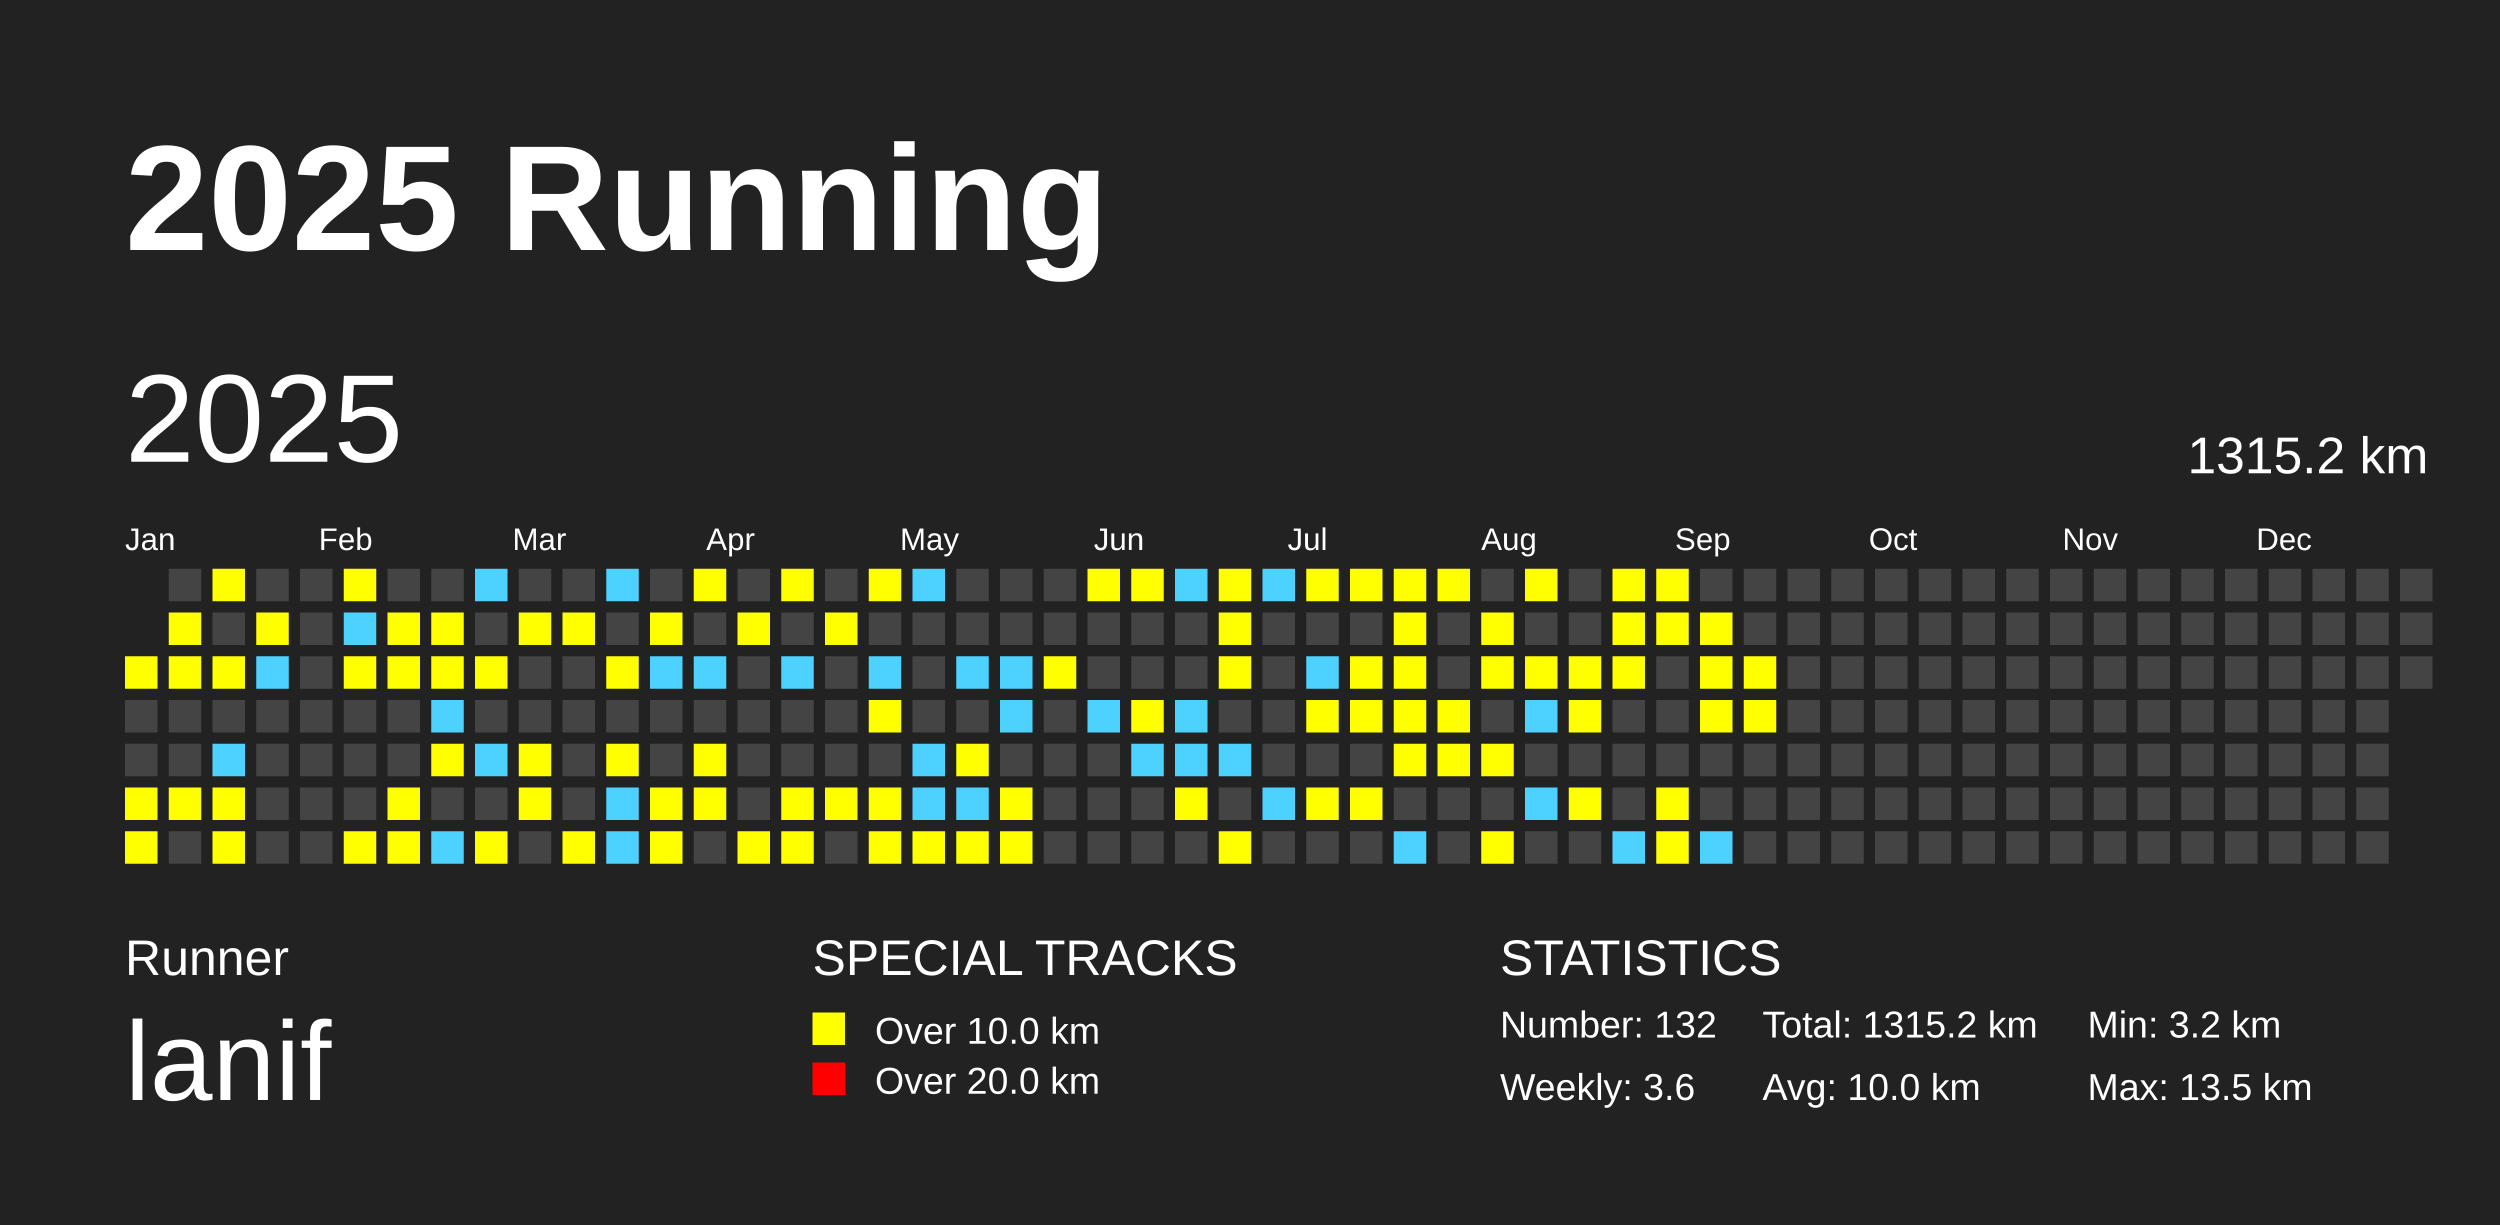
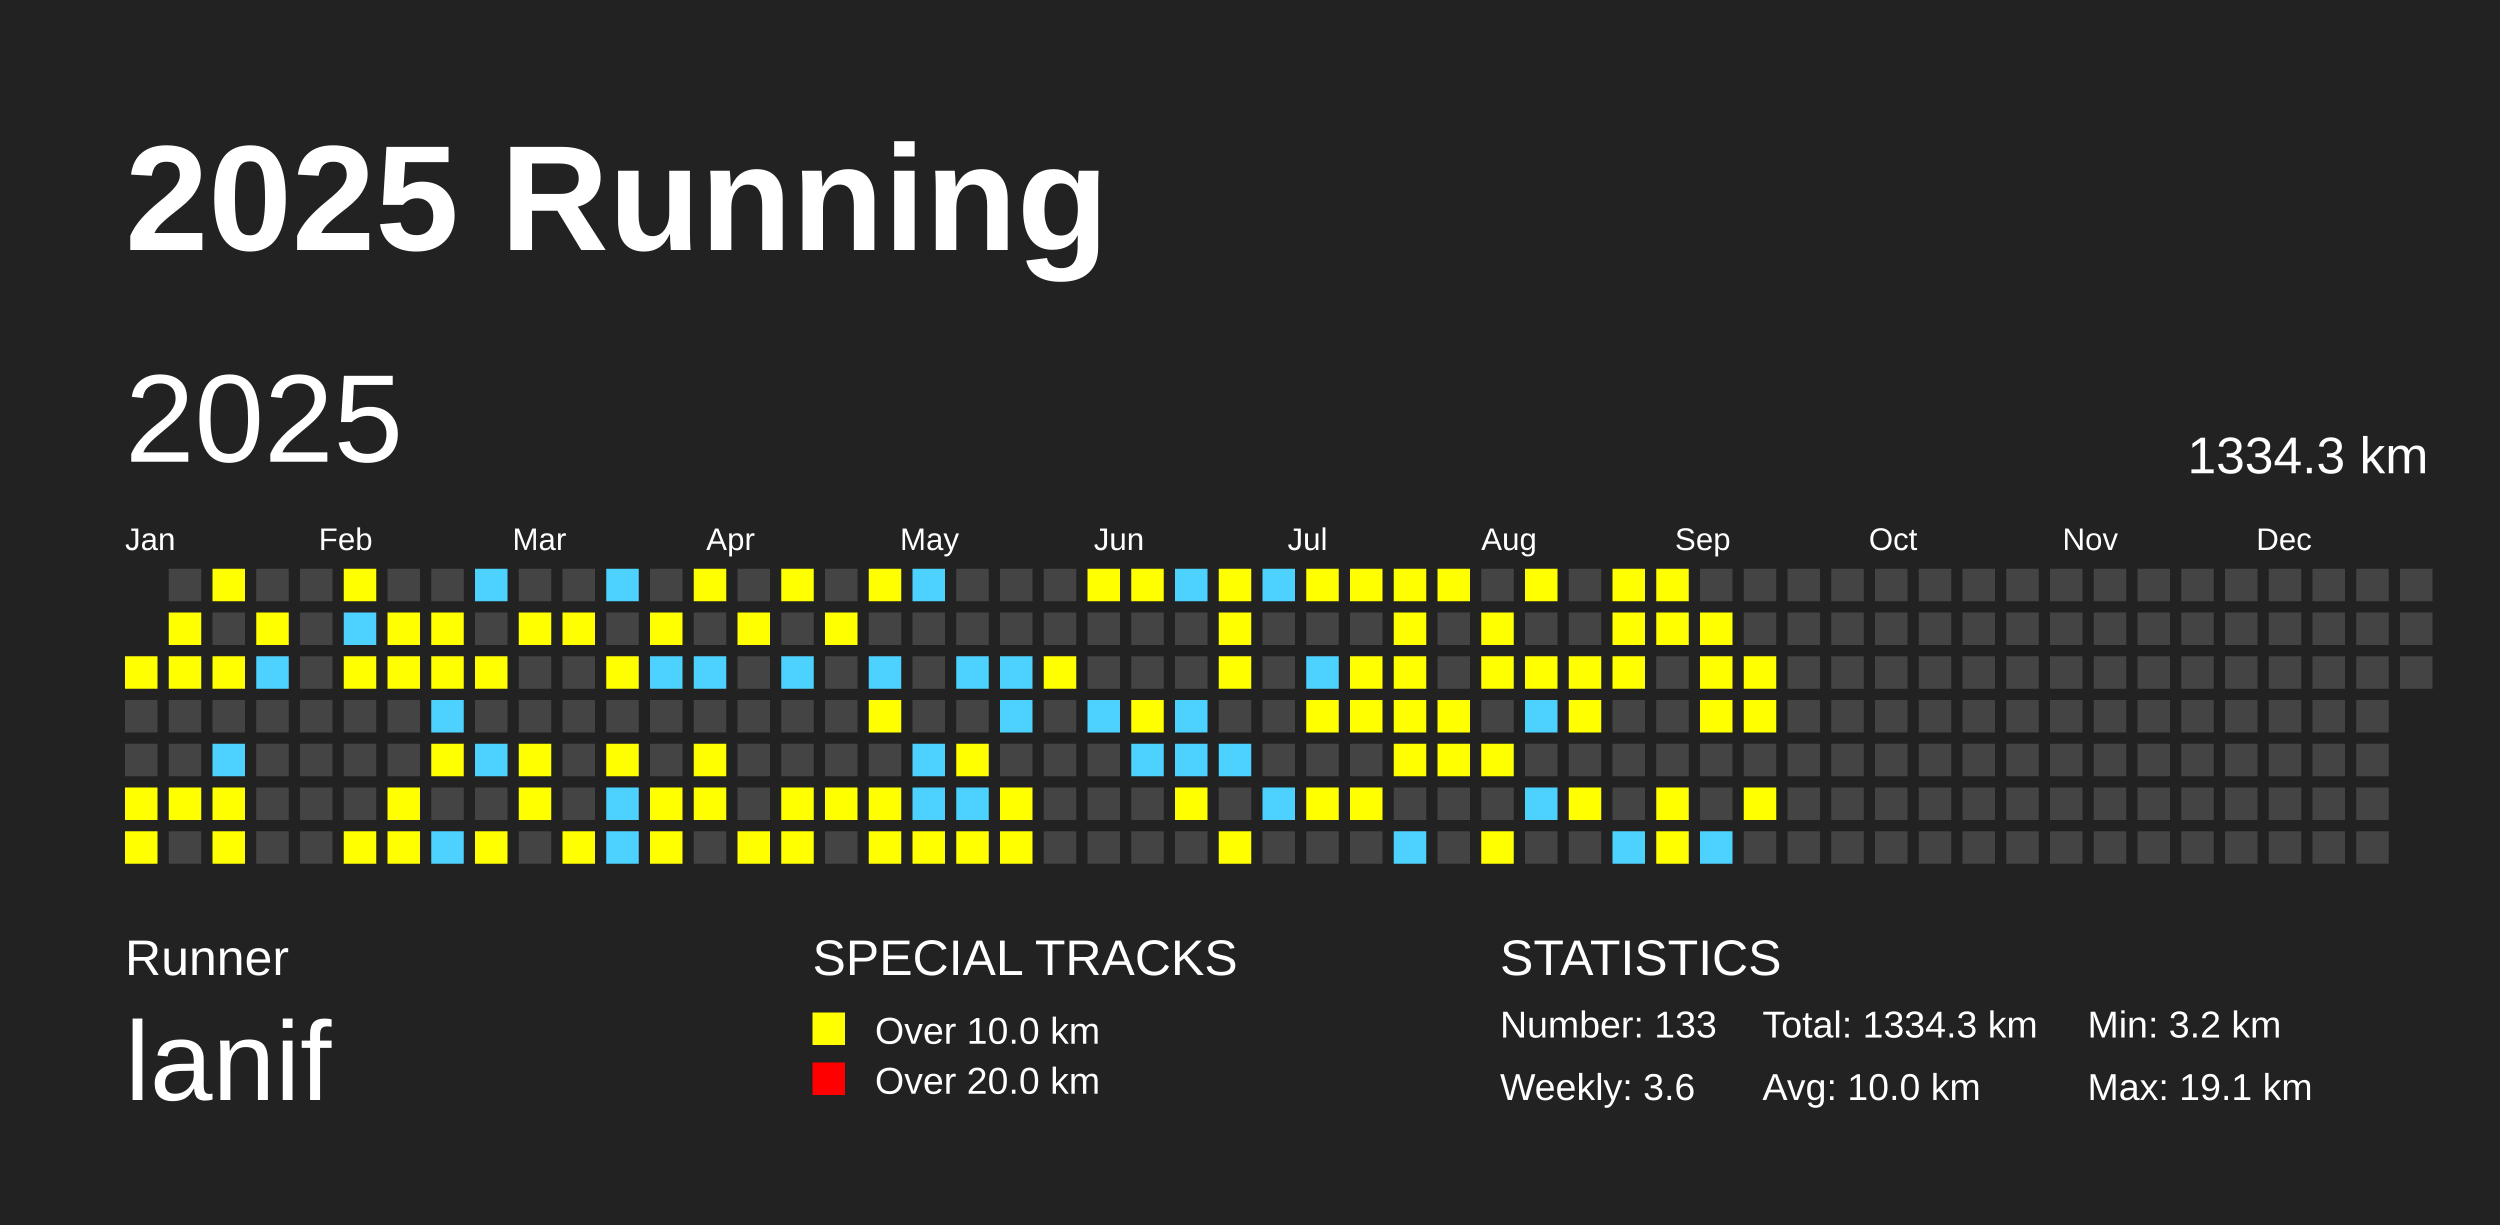
<svg xmlns="http://www.w3.org/2000/svg" baseProfile="full" height="98mm" version="1.1" viewBox="0,0,200,98" width="200mm">
  <defs />
  <rect fill="#222222" height="98" width="200" x="0" y="0" />
  <text fill="#FFFFFF" style="font-size:12px; font-family:Arial; font-weight:bold;" x="10" y="20">2025 Running</text>
  <text fill="#FFFFFF" style="font-size:4px; font-family:Arial" x="10" y="78">Runner</text>
  <text fill="#FFFFFF" style="font-size:9px; font-family:Arial" x="10" y="88">lanif</text>
  <text fill="#FFFFFF" style="font-size:4px; font-family:Arial" x="65" y="78">SPECIAL TRACKS</text>
  <rect fill="yellow" height="2.6" width="2.6" x="65" y="81" />
  <text fill="#FFFFFF" style="font-size:3px; font-family:Arial" x="70" y="83.5">Over 10.0 km</text>
  <rect fill="red" height="2.6" width="2.6" x="65" y="85" />
  <text fill="#FFFFFF" style="font-size:3px; font-family:Arial" x="70" y="87.5">Over 20.0 km</text>
  <text fill="#FFFFFF" style="font-size:4px; font-family:Arial" x="120" y="78">STATISTICS</text>
-   <text fill="#FFFFFF" style="font-size:3px; font-family:Arial" x="120" y="83">Number: 132</text>
+   <text fill="#FFFFFF" style="font-size:3px; font-family:Arial" x="120" y="83">Number: 133</text>
  <text fill="#FFFFFF" style="font-size:3px; font-family:Arial" x="120" y="88">Weekly: 3.6</text>
-   <text fill="#FFFFFF" style="font-size:3px; font-family:Arial" x="141" y="83">Total: 1315.2 km</text>
+   <text fill="#FFFFFF" style="font-size:3px; font-family:Arial" x="141" y="83">Total: 1334.3 km</text>
  <text fill="#FFFFFF" style="font-size:3px; font-family:Arial" x="141" y="88">Avg: 10.0 km</text>
  <text fill="#FFFFFF" style="font-size:3px; font-family:Arial" x="167" y="83">Min: 3.2 km</text>
-   <text fill="#FFFFFF" style="font-size:3px; font-family:Arial" x="167" y="88">Max: 13.5 km</text>
+   <text fill="#FFFFFF" style="font-size:3px; font-family:Arial" x="167" y="88">Max: 19.1 km</text>
  <text dominant-baseline="hanging" fill="#FFFFFF" style="font-size:10.0px; font-family:Arial;" x="10" y="30">2025</text>
-   <text dominant-baseline="hanging" fill="#FFFFFF" style="font-size:4.125px; font-family:Arial;" x="175" y="35">1315.2 km</text>
+   <text dominant-baseline="hanging" fill="#FFFFFF" style="font-size:4.125px; font-family:Arial;" x="175" y="35">1334.3 km</text>
  <text fill="#FFFFFF" style="font-size:2.5px; font-family:Arial" x="10.0" y="44">Jan</text>
  <text fill="#FFFFFF" style="font-size:2.5px; font-family:Arial" x="25.5" y="44">Feb</text>
  <text fill="#FFFFFF" style="font-size:2.5px; font-family:Arial" x="41.0" y="44">Mar</text>
  <text fill="#FFFFFF" style="font-size:2.5px; font-family:Arial" x="56.5" y="44">Apr</text>
  <text fill="#FFFFFF" style="font-size:2.5px; font-family:Arial" x="72.0" y="44">May</text>
  <text fill="#FFFFFF" style="font-size:2.5px; font-family:Arial" x="87.5" y="44">Jun</text>
  <text fill="#FFFFFF" style="font-size:2.5px; font-family:Arial" x="103.0" y="44">Jul</text>
  <text fill="#FFFFFF" style="font-size:2.5px; font-family:Arial" x="118.5" y="44">Aug</text>
  <text fill="#FFFFFF" style="font-size:2.5px; font-family:Arial" x="134.0" y="44">Sep</text>
  <text fill="#FFFFFF" style="font-size:2.5px; font-family:Arial" x="149.5" y="44">Oct</text>
  <text fill="#FFFFFF" style="font-size:2.5px; font-family:Arial" x="165.0" y="44">Nov</text>
  <text fill="#FFFFFF" style="font-size:2.5px; font-family:Arial" x="180.5" y="44">Dec</text>
  <rect fill="yellow" height="2.6" width="2.6" x="10.0" y="52.5" />
  <rect fill="#444444" height="2.6" width="2.6" x="10.0" y="56.0" />
  <rect fill="#444444" height="2.6" width="2.6" x="10.0" y="59.5" />
  <rect fill="yellow" height="2.6" width="2.6" x="10.0" y="63.0" />
  <rect fill="yellow" height="2.6" width="2.6" x="10.0" y="66.5" />
  <rect fill="#444444" height="2.6" width="2.6" x="13.5" y="45.5" />
  <rect fill="yellow" height="2.6" width="2.6" x="13.5" y="49.0" />
  <rect fill="yellow" height="2.6" width="2.6" x="13.5" y="52.5" />
  <rect fill="#444444" height="2.6" width="2.6" x="13.5" y="56.0" />
  <rect fill="#444444" height="2.6" width="2.6" x="13.5" y="59.5" />
  <rect fill="yellow" height="2.6" width="2.6" x="13.5" y="63.0" />
  <rect fill="#444444" height="2.6" width="2.6" x="13.5" y="66.5" />
  <rect fill="yellow" height="2.6" width="2.6" x="17.0" y="45.5" />
  <rect fill="#444444" height="2.6" width="2.6" x="17.0" y="49.0" />
  <rect fill="yellow" height="2.6" width="2.6" x="17.0" y="52.5" />
  <rect fill="#444444" height="2.6" width="2.6" x="17.0" y="56.0" />
  <rect fill="#4DD2FF" height="2.6" width="2.6" x="17.0" y="59.5" />
  <rect fill="yellow" height="2.6" width="2.6" x="17.0" y="63.0" />
  <rect fill="yellow" height="2.6" width="2.6" x="17.0" y="66.5" />
  <rect fill="#444444" height="2.6" width="2.6" x="20.5" y="45.5" />
  <rect fill="yellow" height="2.6" width="2.6" x="20.5" y="49.0" />
  <rect fill="#4DD2FF" height="2.6" width="2.6" x="20.5" y="52.5" />
  <rect fill="#444444" height="2.6" width="2.6" x="20.5" y="56.0" />
  <rect fill="#444444" height="2.6" width="2.6" x="20.5" y="59.5" />
  <rect fill="#444444" height="2.6" width="2.6" x="20.5" y="63.0" />
  <rect fill="#444444" height="2.6" width="2.6" x="20.5" y="66.5" />
  <rect fill="#444444" height="2.6" width="2.6" x="24.0" y="45.5" />
  <rect fill="#444444" height="2.6" width="2.6" x="24.0" y="49.0" />
  <rect fill="#444444" height="2.6" width="2.6" x="24.0" y="52.5" />
  <rect fill="#444444" height="2.6" width="2.6" x="24.0" y="56.0" />
  <rect fill="#444444" height="2.6" width="2.6" x="24.0" y="59.5" />
  <rect fill="#444444" height="2.6" width="2.6" x="24.0" y="63.0" />
  <rect fill="#444444" height="2.6" width="2.6" x="24.0" y="66.5" />
  <rect fill="yellow" height="2.6" width="2.6" x="27.5" y="45.5" />
  <rect fill="#4DD2FF" height="2.6" width="2.6" x="27.5" y="49.0" />
  <rect fill="yellow" height="2.6" width="2.6" x="27.5" y="52.5" />
  <rect fill="#444444" height="2.6" width="2.6" x="27.5" y="56.0" />
  <rect fill="#444444" height="2.6" width="2.6" x="27.5" y="59.5" />
  <rect fill="#444444" height="2.6" width="2.6" x="27.5" y="63.0" />
  <rect fill="yellow" height="2.6" width="2.6" x="27.5" y="66.5" />
  <rect fill="#444444" height="2.6" width="2.6" x="31.0" y="45.5" />
  <rect fill="yellow" height="2.6" width="2.6" x="31.0" y="49.0" />
  <rect fill="yellow" height="2.6" width="2.6" x="31.0" y="52.5" />
  <rect fill="#444444" height="2.6" width="2.6" x="31.0" y="56.0" />
  <rect fill="#444444" height="2.6" width="2.6" x="31.0" y="59.5" />
  <rect fill="yellow" height="2.6" width="2.6" x="31.0" y="63.0" />
  <rect fill="yellow" height="2.6" width="2.6" x="31.0" y="66.5" />
  <rect fill="#444444" height="2.6" width="2.6" x="34.5" y="45.5" />
  <rect fill="yellow" height="2.6" width="2.6" x="34.5" y="49.0" />
  <rect fill="yellow" height="2.6" width="2.6" x="34.5" y="52.5" />
  <rect fill="#4DD2FF" height="2.6" width="2.6" x="34.5" y="56.0" />
  <rect fill="yellow" height="2.6" width="2.6" x="34.5" y="59.5" />
  <rect fill="#444444" height="2.6" width="2.6" x="34.5" y="63.0" />
  <rect fill="#4DD2FF" height="2.6" width="2.6" x="34.5" y="66.5" />
  <rect fill="#4DD2FF" height="2.6" width="2.6" x="38.0" y="45.5" />
  <rect fill="#444444" height="2.6" width="2.6" x="38.0" y="49.0" />
  <rect fill="yellow" height="2.6" width="2.6" x="38.0" y="52.5" />
  <rect fill="#444444" height="2.6" width="2.6" x="38.0" y="56.0" />
  <rect fill="#4DD2FF" height="2.6" width="2.6" x="38.0" y="59.5" />
  <rect fill="#444444" height="2.6" width="2.6" x="38.0" y="63.0" />
  <rect fill="yellow" height="2.6" width="2.6" x="38.0" y="66.5" />
  <rect fill="#444444" height="2.6" width="2.6" x="41.5" y="45.5" />
  <rect fill="yellow" height="2.6" width="2.6" x="41.5" y="49.0" />
  <rect fill="#444444" height="2.6" width="2.6" x="41.5" y="52.5" />
  <rect fill="#444444" height="2.6" width="2.6" x="41.5" y="56.0" />
  <rect fill="yellow" height="2.6" width="2.6" x="41.5" y="59.5" />
  <rect fill="yellow" height="2.6" width="2.6" x="41.5" y="63.0" />
  <rect fill="#444444" height="2.6" width="2.6" x="41.5" y="66.5" />
  <rect fill="#444444" height="2.6" width="2.6" x="45.0" y="45.5" />
  <rect fill="yellow" height="2.6" width="2.6" x="45.0" y="49.0" />
  <rect fill="#444444" height="2.6" width="2.6" x="45.0" y="52.5" />
  <rect fill="#444444" height="2.6" width="2.6" x="45.0" y="56.0" />
  <rect fill="#444444" height="2.6" width="2.6" x="45.0" y="59.5" />
  <rect fill="#444444" height="2.6" width="2.6" x="45.0" y="63.0" />
  <rect fill="yellow" height="2.6" width="2.6" x="45.0" y="66.5" />
  <rect fill="#4DD2FF" height="2.6" width="2.6" x="48.5" y="45.5" />
  <rect fill="#444444" height="2.6" width="2.6" x="48.5" y="49.0" />
  <rect fill="yellow" height="2.6" width="2.6" x="48.5" y="52.5" />
  <rect fill="#444444" height="2.6" width="2.6" x="48.5" y="56.0" />
  <rect fill="yellow" height="2.6" width="2.6" x="48.5" y="59.5" />
  <rect fill="#4DD2FF" height="2.6" width="2.6" x="48.5" y="63.0" />
  <rect fill="#4DD2FF" height="2.6" width="2.6" x="48.5" y="66.5" />
  <rect fill="#444444" height="2.6" width="2.6" x="52.0" y="45.5" />
  <rect fill="yellow" height="2.6" width="2.6" x="52.0" y="49.0" />
  <rect fill="#4DD2FF" height="2.6" width="2.6" x="52.0" y="52.5" />
  <rect fill="#444444" height="2.6" width="2.6" x="52.0" y="56.0" />
  <rect fill="#444444" height="2.6" width="2.6" x="52.0" y="59.5" />
  <rect fill="yellow" height="2.6" width="2.6" x="52.0" y="63.0" />
  <rect fill="yellow" height="2.6" width="2.6" x="52.0" y="66.5" />
  <rect fill="yellow" height="2.6" width="2.6" x="55.5" y="45.5" />
  <rect fill="#444444" height="2.6" width="2.6" x="55.5" y="49.0" />
  <rect fill="#4DD2FF" height="2.6" width="2.6" x="55.5" y="52.5" />
  <rect fill="#444444" height="2.6" width="2.6" x="55.5" y="56.0" />
  <rect fill="yellow" height="2.6" width="2.6" x="55.5" y="59.5" />
  <rect fill="yellow" height="2.6" width="2.6" x="55.5" y="63.0" />
  <rect fill="#444444" height="2.6" width="2.6" x="55.5" y="66.5" />
  <rect fill="#444444" height="2.6" width="2.6" x="59.0" y="45.5" />
  <rect fill="yellow" height="2.6" width="2.6" x="59.0" y="49.0" />
  <rect fill="#444444" height="2.6" width="2.6" x="59.0" y="52.5" />
  <rect fill="#444444" height="2.6" width="2.6" x="59.0" y="56.0" />
  <rect fill="#444444" height="2.6" width="2.6" x="59.0" y="59.5" />
  <rect fill="#444444" height="2.6" width="2.6" x="59.0" y="63.0" />
  <rect fill="yellow" height="2.6" width="2.6" x="59.0" y="66.5" />
  <rect fill="yellow" height="2.6" width="2.6" x="62.5" y="45.5" />
  <rect fill="#444444" height="2.6" width="2.6" x="62.5" y="49.0" />
  <rect fill="#4DD2FF" height="2.6" width="2.6" x="62.5" y="52.5" />
  <rect fill="#444444" height="2.6" width="2.6" x="62.5" y="56.0" />
  <rect fill="#444444" height="2.6" width="2.6" x="62.5" y="59.5" />
  <rect fill="yellow" height="2.6" width="2.6" x="62.5" y="63.0" />
  <rect fill="yellow" height="2.6" width="2.6" x="62.5" y="66.5" />
  <rect fill="#444444" height="2.6" width="2.6" x="66.0" y="45.5" />
  <rect fill="yellow" height="2.6" width="2.6" x="66.0" y="49.0" />
  <rect fill="#444444" height="2.6" width="2.6" x="66.0" y="52.5" />
  <rect fill="#444444" height="2.6" width="2.6" x="66.0" y="56.0" />
  <rect fill="#444444" height="2.6" width="2.6" x="66.0" y="59.5" />
  <rect fill="yellow" height="2.6" width="2.6" x="66.0" y="63.0" />
  <rect fill="#444444" height="2.6" width="2.6" x="66.0" y="66.5" />
  <rect fill="yellow" height="2.6" width="2.6" x="69.5" y="45.5" />
  <rect fill="#444444" height="2.6" width="2.6" x="69.5" y="49.0" />
  <rect fill="#4DD2FF" height="2.6" width="2.6" x="69.5" y="52.5" />
  <rect fill="yellow" height="2.6" width="2.6" x="69.5" y="56.0" />
  <rect fill="#444444" height="2.6" width="2.6" x="69.5" y="59.5" />
  <rect fill="yellow" height="2.6" width="2.6" x="69.5" y="63.0" />
  <rect fill="yellow" height="2.6" width="2.6" x="69.5" y="66.5" />
  <rect fill="#4DD2FF" height="2.6" width="2.6" x="73.0" y="45.5" />
  <rect fill="#444444" height="2.6" width="2.6" x="73.0" y="49.0" />
  <rect fill="#444444" height="2.6" width="2.6" x="73.0" y="52.5" />
  <rect fill="#444444" height="2.6" width="2.6" x="73.0" y="56.0" />
  <rect fill="#4DD2FF" height="2.6" width="2.6" x="73.0" y="59.5" />
  <rect fill="#4DD2FF" height="2.6" width="2.6" x="73.0" y="63.0" />
  <rect fill="yellow" height="2.6" width="2.6" x="73.0" y="66.5" />
  <rect fill="#444444" height="2.6" width="2.6" x="76.5" y="45.5" />
  <rect fill="#444444" height="2.6" width="2.6" x="76.5" y="49.0" />
  <rect fill="#4DD2FF" height="2.6" width="2.6" x="76.5" y="52.5" />
  <rect fill="#444444" height="2.6" width="2.6" x="76.5" y="56.0" />
  <rect fill="yellow" height="2.6" width="2.6" x="76.5" y="59.5" />
  <rect fill="#4DD2FF" height="2.6" width="2.6" x="76.5" y="63.0" />
  <rect fill="yellow" height="2.6" width="2.6" x="76.5" y="66.5" />
  <rect fill="#444444" height="2.6" width="2.6" x="80.0" y="45.5" />
  <rect fill="#444444" height="2.6" width="2.6" x="80.0" y="49.0" />
  <rect fill="#4DD2FF" height="2.6" width="2.6" x="80.0" y="52.5" />
  <rect fill="#4DD2FF" height="2.6" width="2.6" x="80.0" y="56.0" />
  <rect fill="#444444" height="2.6" width="2.6" x="80.0" y="59.5" />
  <rect fill="yellow" height="2.6" width="2.6" x="80.0" y="63.0" />
  <rect fill="yellow" height="2.6" width="2.6" x="80.0" y="66.5" />
  <rect fill="#444444" height="2.6" width="2.6" x="83.5" y="45.5" />
  <rect fill="#444444" height="2.6" width="2.6" x="83.5" y="49.0" />
  <rect fill="yellow" height="2.6" width="2.6" x="83.5" y="52.5" />
  <rect fill="#444444" height="2.6" width="2.6" x="83.5" y="56.0" />
  <rect fill="#444444" height="2.6" width="2.6" x="83.5" y="59.5" />
  <rect fill="#444444" height="2.6" width="2.6" x="83.5" y="63.0" />
  <rect fill="#444444" height="2.6" width="2.6" x="83.5" y="66.5" />
  <rect fill="yellow" height="2.6" width="2.6" x="87.0" y="45.5" />
  <rect fill="#444444" height="2.6" width="2.6" x="87.0" y="49.0" />
  <rect fill="#444444" height="2.6" width="2.6" x="87.0" y="52.5" />
  <rect fill="#4DD2FF" height="2.6" width="2.6" x="87.0" y="56.0" />
  <rect fill="#444444" height="2.6" width="2.6" x="87.0" y="59.5" />
  <rect fill="#444444" height="2.6" width="2.6" x="87.0" y="63.0" />
  <rect fill="#444444" height="2.6" width="2.6" x="87.0" y="66.5" />
  <rect fill="yellow" height="2.6" width="2.6" x="90.5" y="45.5" />
  <rect fill="#444444" height="2.6" width="2.6" x="90.5" y="49.0" />
  <rect fill="#444444" height="2.6" width="2.6" x="90.5" y="52.5" />
  <rect fill="yellow" height="2.6" width="2.6" x="90.5" y="56.0" />
  <rect fill="#4DD2FF" height="2.6" width="2.6" x="90.5" y="59.5" />
  <rect fill="#444444" height="2.6" width="2.6" x="90.5" y="63.0" />
  <rect fill="#444444" height="2.6" width="2.6" x="90.5" y="66.5" />
  <rect fill="#4DD2FF" height="2.6" width="2.6" x="94.0" y="45.5" />
  <rect fill="#444444" height="2.6" width="2.6" x="94.0" y="49.0" />
  <rect fill="#444444" height="2.6" width="2.6" x="94.0" y="52.5" />
  <rect fill="#4DD2FF" height="2.6" width="2.6" x="94.0" y="56.0" />
  <rect fill="#4DD2FF" height="2.6" width="2.6" x="94.0" y="59.5" />
  <rect fill="yellow" height="2.6" width="2.6" x="94.0" y="63.0" />
  <rect fill="#444444" height="2.6" width="2.6" x="94.0" y="66.5" />
  <rect fill="yellow" height="2.6" width="2.6" x="97.5" y="45.5" />
  <rect fill="yellow" height="2.6" width="2.6" x="97.5" y="49.0" />
  <rect fill="yellow" height="2.6" width="2.6" x="97.5" y="52.5" />
  <rect fill="#444444" height="2.6" width="2.6" x="97.5" y="56.0" />
  <rect fill="#4DD2FF" height="2.6" width="2.6" x="97.5" y="59.5" />
  <rect fill="#444444" height="2.6" width="2.6" x="97.5" y="63.0" />
  <rect fill="yellow" height="2.6" width="2.6" x="97.5" y="66.5" />
  <rect fill="#4DD2FF" height="2.6" width="2.6" x="101.0" y="45.5" />
  <rect fill="#444444" height="2.6" width="2.6" x="101.0" y="49.0" />
  <rect fill="#444444" height="2.6" width="2.6" x="101.0" y="52.5" />
  <rect fill="#444444" height="2.6" width="2.6" x="101.0" y="56.0" />
  <rect fill="#444444" height="2.6" width="2.6" x="101.0" y="59.5" />
  <rect fill="#4DD2FF" height="2.6" width="2.6" x="101.0" y="63.0" />
  <rect fill="#444444" height="2.6" width="2.6" x="101.0" y="66.5" />
  <rect fill="yellow" height="2.6" width="2.6" x="104.5" y="45.5" />
  <rect fill="#444444" height="2.6" width="2.6" x="104.5" y="49.0" />
  <rect fill="#4DD2FF" height="2.6" width="2.6" x="104.5" y="52.5" />
  <rect fill="yellow" height="2.6" width="2.6" x="104.5" y="56.0" />
  <rect fill="#444444" height="2.6" width="2.6" x="104.5" y="59.5" />
  <rect fill="yellow" height="2.6" width="2.6" x="104.5" y="63.0" />
  <rect fill="#444444" height="2.6" width="2.6" x="104.5" y="66.5" />
  <rect fill="yellow" height="2.6" width="2.6" x="108.0" y="45.5" />
  <rect fill="#444444" height="2.6" width="2.6" x="108.0" y="49.0" />
  <rect fill="yellow" height="2.6" width="2.6" x="108.0" y="52.5" />
  <rect fill="yellow" height="2.6" width="2.6" x="108.0" y="56.0" />
  <rect fill="#444444" height="2.6" width="2.6" x="108.0" y="59.5" />
  <rect fill="yellow" height="2.6" width="2.6" x="108.0" y="63.0" />
  <rect fill="#444444" height="2.6" width="2.6" x="108.0" y="66.5" />
  <rect fill="yellow" height="2.6" width="2.6" x="111.5" y="45.5" />
  <rect fill="yellow" height="2.6" width="2.6" x="111.5" y="49.0" />
  <rect fill="yellow" height="2.6" width="2.6" x="111.5" y="52.5" />
  <rect fill="yellow" height="2.6" width="2.6" x="111.5" y="56.0" />
  <rect fill="yellow" height="2.6" width="2.6" x="111.5" y="59.5" />
  <rect fill="#444444" height="2.6" width="2.6" x="111.5" y="63.0" />
  <rect fill="#4DD2FF" height="2.6" width="2.6" x="111.5" y="66.5" />
  <rect fill="yellow" height="2.6" width="2.6" x="115.0" y="45.5" />
  <rect fill="#444444" height="2.6" width="2.6" x="115.0" y="49.0" />
  <rect fill="#444444" height="2.6" width="2.6" x="115.0" y="52.5" />
  <rect fill="yellow" height="2.6" width="2.6" x="115.0" y="56.0" />
  <rect fill="yellow" height="2.6" width="2.6" x="115.0" y="59.5" />
  <rect fill="#444444" height="2.6" width="2.6" x="115.0" y="63.0" />
  <rect fill="#444444" height="2.6" width="2.6" x="115.0" y="66.5" />
  <rect fill="#444444" height="2.6" width="2.6" x="118.5" y="45.5" />
  <rect fill="yellow" height="2.6" width="2.6" x="118.5" y="49.0" />
  <rect fill="yellow" height="2.6" width="2.6" x="118.5" y="52.5" />
  <rect fill="#444444" height="2.6" width="2.6" x="118.5" y="56.0" />
  <rect fill="yellow" height="2.6" width="2.6" x="118.5" y="59.5" />
  <rect fill="#444444" height="2.6" width="2.6" x="118.5" y="63.0" />
  <rect fill="yellow" height="2.6" width="2.6" x="118.5" y="66.5" />
  <rect fill="yellow" height="2.6" width="2.6" x="122.0" y="45.5" />
  <rect fill="#444444" height="2.6" width="2.6" x="122.0" y="49.0" />
  <rect fill="yellow" height="2.6" width="2.6" x="122.0" y="52.5" />
  <rect fill="#4DD2FF" height="2.6" width="2.6" x="122.0" y="56.0" />
  <rect fill="#444444" height="2.6" width="2.6" x="122.0" y="59.5" />
  <rect fill="#4DD2FF" height="2.6" width="2.6" x="122.0" y="63.0" />
  <rect fill="#444444" height="2.6" width="2.6" x="122.0" y="66.5" />
  <rect fill="#444444" height="2.6" width="2.6" x="125.5" y="45.5" />
  <rect fill="#444444" height="2.6" width="2.6" x="125.5" y="49.0" />
  <rect fill="yellow" height="2.6" width="2.6" x="125.5" y="52.5" />
  <rect fill="yellow" height="2.6" width="2.6" x="125.5" y="56.0" />
  <rect fill="#444444" height="2.6" width="2.6" x="125.5" y="59.5" />
  <rect fill="yellow" height="2.6" width="2.6" x="125.5" y="63.0" />
  <rect fill="#444444" height="2.6" width="2.6" x="125.5" y="66.5" />
  <rect fill="yellow" height="2.6" width="2.6" x="129.0" y="45.5" />
  <rect fill="yellow" height="2.6" width="2.6" x="129.0" y="49.0" />
  <rect fill="yellow" height="2.6" width="2.6" x="129.0" y="52.5" />
  <rect fill="#444444" height="2.6" width="2.6" x="129.0" y="56.0" />
  <rect fill="#444444" height="2.6" width="2.6" x="129.0" y="59.5" />
  <rect fill="#444444" height="2.6" width="2.6" x="129.0" y="63.0" />
  <rect fill="#4DD2FF" height="2.6" width="2.6" x="129.0" y="66.5" />
  <rect fill="yellow" height="2.6" width="2.6" x="132.5" y="45.5" />
  <rect fill="yellow" height="2.6" width="2.6" x="132.5" y="49.0" />
  <rect fill="#444444" height="2.6" width="2.6" x="132.5" y="52.5" />
  <rect fill="#444444" height="2.6" width="2.6" x="132.5" y="56.0" />
  <rect fill="#444444" height="2.6" width="2.6" x="132.5" y="59.5" />
  <rect fill="yellow" height="2.6" width="2.6" x="132.5" y="63.0" />
  <rect fill="yellow" height="2.6" width="2.6" x="132.5" y="66.5" />
  <rect fill="#444444" height="2.6" width="2.6" x="136.0" y="45.5" />
  <rect fill="yellow" height="2.6" width="2.6" x="136.0" y="49.0" />
  <rect fill="yellow" height="2.6" width="2.6" x="136.0" y="52.5" />
  <rect fill="yellow" height="2.6" width="2.6" x="136.0" y="56.0" />
  <rect fill="#444444" height="2.6" width="2.6" x="136.0" y="59.5" />
  <rect fill="#444444" height="2.6" width="2.6" x="136.0" y="63.0" />
  <rect fill="#4DD2FF" height="2.6" width="2.6" x="136.0" y="66.5" />
  <rect fill="#444444" height="2.6" width="2.6" x="139.5" y="45.5" />
  <rect fill="#444444" height="2.6" width="2.6" x="139.5" y="49.0" />
  <rect fill="yellow" height="2.6" width="2.6" x="139.5" y="52.5" />
  <rect fill="yellow" height="2.6" width="2.6" x="139.5" y="56.0" />
  <rect fill="#444444" height="2.6" width="2.6" x="139.5" y="59.5" />
-   <rect fill="#444444" height="2.6" width="2.6" x="139.5" y="63.0" />
+   <rect fill="yellow" height="2.6" width="2.6" x="139.5" y="63.0" />
  <rect fill="#444444" height="2.6" width="2.6" x="139.5" y="66.5" />
  <rect fill="#444444" height="2.6" width="2.6" x="143.0" y="45.5" />
  <rect fill="#444444" height="2.6" width="2.6" x="143.0" y="49.0" />
  <rect fill="#444444" height="2.6" width="2.6" x="143.0" y="52.5" />
  <rect fill="#444444" height="2.6" width="2.6" x="143.0" y="56.0" />
  <rect fill="#444444" height="2.6" width="2.6" x="143.0" y="59.5" />
  <rect fill="#444444" height="2.6" width="2.6" x="143.0" y="63.0" />
  <rect fill="#444444" height="2.6" width="2.6" x="143.0" y="66.5" />
  <rect fill="#444444" height="2.6" width="2.6" x="146.5" y="45.5" />
  <rect fill="#444444" height="2.6" width="2.6" x="146.5" y="49.0" />
  <rect fill="#444444" height="2.6" width="2.6" x="146.5" y="52.5" />
  <rect fill="#444444" height="2.6" width="2.6" x="146.5" y="56.0" />
  <rect fill="#444444" height="2.6" width="2.6" x="146.5" y="59.5" />
  <rect fill="#444444" height="2.6" width="2.6" x="146.5" y="63.0" />
  <rect fill="#444444" height="2.6" width="2.6" x="146.5" y="66.5" />
  <rect fill="#444444" height="2.6" width="2.6" x="150.0" y="45.5" />
  <rect fill="#444444" height="2.6" width="2.6" x="150.0" y="49.0" />
  <rect fill="#444444" height="2.6" width="2.6" x="150.0" y="52.5" />
  <rect fill="#444444" height="2.6" width="2.6" x="150.0" y="56.0" />
  <rect fill="#444444" height="2.6" width="2.6" x="150.0" y="59.5" />
  <rect fill="#444444" height="2.6" width="2.6" x="150.0" y="63.0" />
  <rect fill="#444444" height="2.6" width="2.6" x="150.0" y="66.5" />
  <rect fill="#444444" height="2.6" width="2.6" x="153.5" y="45.5" />
  <rect fill="#444444" height="2.6" width="2.6" x="153.5" y="49.0" />
  <rect fill="#444444" height="2.6" width="2.6" x="153.5" y="52.5" />
  <rect fill="#444444" height="2.6" width="2.6" x="153.5" y="56.0" />
  <rect fill="#444444" height="2.6" width="2.6" x="153.5" y="59.5" />
  <rect fill="#444444" height="2.6" width="2.6" x="153.5" y="63.0" />
  <rect fill="#444444" height="2.6" width="2.6" x="153.5" y="66.5" />
  <rect fill="#444444" height="2.6" width="2.6" x="157.0" y="45.5" />
  <rect fill="#444444" height="2.6" width="2.6" x="157.0" y="49.0" />
  <rect fill="#444444" height="2.6" width="2.6" x="157.0" y="52.5" />
  <rect fill="#444444" height="2.6" width="2.6" x="157.0" y="56.0" />
  <rect fill="#444444" height="2.6" width="2.6" x="157.0" y="59.5" />
  <rect fill="#444444" height="2.6" width="2.6" x="157.0" y="63.0" />
  <rect fill="#444444" height="2.6" width="2.6" x="157.0" y="66.5" />
  <rect fill="#444444" height="2.6" width="2.6" x="160.5" y="45.5" />
  <rect fill="#444444" height="2.6" width="2.6" x="160.5" y="49.0" />
  <rect fill="#444444" height="2.6" width="2.6" x="160.5" y="52.5" />
  <rect fill="#444444" height="2.6" width="2.6" x="160.5" y="56.0" />
  <rect fill="#444444" height="2.6" width="2.6" x="160.5" y="59.5" />
  <rect fill="#444444" height="2.6" width="2.6" x="160.5" y="63.0" />
  <rect fill="#444444" height="2.6" width="2.6" x="160.5" y="66.5" />
  <rect fill="#444444" height="2.6" width="2.6" x="164.0" y="45.5" />
  <rect fill="#444444" height="2.6" width="2.6" x="164.0" y="49.0" />
  <rect fill="#444444" height="2.6" width="2.6" x="164.0" y="52.5" />
  <rect fill="#444444" height="2.6" width="2.6" x="164.0" y="56.0" />
  <rect fill="#444444" height="2.6" width="2.6" x="164.0" y="59.5" />
  <rect fill="#444444" height="2.6" width="2.6" x="164.0" y="63.0" />
  <rect fill="#444444" height="2.6" width="2.6" x="164.0" y="66.5" />
  <rect fill="#444444" height="2.6" width="2.6" x="167.5" y="45.5" />
  <rect fill="#444444" height="2.6" width="2.6" x="167.5" y="49.0" />
  <rect fill="#444444" height="2.6" width="2.6" x="167.5" y="52.5" />
  <rect fill="#444444" height="2.6" width="2.6" x="167.5" y="56.0" />
  <rect fill="#444444" height="2.6" width="2.6" x="167.5" y="59.5" />
  <rect fill="#444444" height="2.6" width="2.6" x="167.5" y="63.0" />
  <rect fill="#444444" height="2.6" width="2.6" x="167.5" y="66.5" />
  <rect fill="#444444" height="2.6" width="2.6" x="171.0" y="45.5" />
  <rect fill="#444444" height="2.6" width="2.6" x="171.0" y="49.0" />
  <rect fill="#444444" height="2.6" width="2.6" x="171.0" y="52.5" />
  <rect fill="#444444" height="2.6" width="2.6" x="171.0" y="56.0" />
  <rect fill="#444444" height="2.6" width="2.6" x="171.0" y="59.5" />
  <rect fill="#444444" height="2.6" width="2.6" x="171.0" y="63.0" />
  <rect fill="#444444" height="2.6" width="2.6" x="171.0" y="66.5" />
  <rect fill="#444444" height="2.6" width="2.6" x="174.5" y="45.5" />
  <rect fill="#444444" height="2.6" width="2.6" x="174.5" y="49.0" />
  <rect fill="#444444" height="2.6" width="2.6" x="174.5" y="52.5" />
  <rect fill="#444444" height="2.6" width="2.6" x="174.5" y="56.0" />
  <rect fill="#444444" height="2.6" width="2.6" x="174.5" y="59.5" />
  <rect fill="#444444" height="2.6" width="2.6" x="174.5" y="63.0" />
  <rect fill="#444444" height="2.6" width="2.6" x="174.5" y="66.5" />
  <rect fill="#444444" height="2.6" width="2.6" x="178.0" y="45.5" />
  <rect fill="#444444" height="2.6" width="2.6" x="178.0" y="49.0" />
  <rect fill="#444444" height="2.6" width="2.6" x="178.0" y="52.5" />
  <rect fill="#444444" height="2.6" width="2.6" x="178.0" y="56.0" />
  <rect fill="#444444" height="2.6" width="2.6" x="178.0" y="59.5" />
  <rect fill="#444444" height="2.6" width="2.6" x="178.0" y="63.0" />
  <rect fill="#444444" height="2.6" width="2.6" x="178.0" y="66.5" />
  <rect fill="#444444" height="2.6" width="2.6" x="181.5" y="45.5" />
  <rect fill="#444444" height="2.6" width="2.6" x="181.5" y="49.0" />
  <rect fill="#444444" height="2.6" width="2.6" x="181.5" y="52.5" />
  <rect fill="#444444" height="2.6" width="2.6" x="181.5" y="56.0" />
  <rect fill="#444444" height="2.6" width="2.6" x="181.5" y="59.5" />
  <rect fill="#444444" height="2.6" width="2.6" x="181.5" y="63.0" />
  <rect fill="#444444" height="2.6" width="2.6" x="181.5" y="66.5" />
  <rect fill="#444444" height="2.6" width="2.6" x="185.0" y="45.5" />
  <rect fill="#444444" height="2.6" width="2.6" x="185.0" y="49.0" />
  <rect fill="#444444" height="2.6" width="2.6" x="185.0" y="52.5" />
  <rect fill="#444444" height="2.6" width="2.6" x="185.0" y="56.0" />
  <rect fill="#444444" height="2.6" width="2.6" x="185.0" y="59.5" />
  <rect fill="#444444" height="2.6" width="2.6" x="185.0" y="63.0" />
  <rect fill="#444444" height="2.6" width="2.6" x="185.0" y="66.5" />
  <rect fill="#444444" height="2.6" width="2.6" x="188.5" y="45.5" />
  <rect fill="#444444" height="2.6" width="2.6" x="188.5" y="49.0" />
  <rect fill="#444444" height="2.6" width="2.6" x="188.5" y="52.5" />
  <rect fill="#444444" height="2.6" width="2.6" x="188.5" y="56.0" />
  <rect fill="#444444" height="2.6" width="2.6" x="188.5" y="59.5" />
  <rect fill="#444444" height="2.6" width="2.6" x="188.5" y="63.0" />
  <rect fill="#444444" height="2.6" width="2.6" x="188.5" y="66.5" />
  <rect fill="#444444" height="2.6" width="2.6" x="192.0" y="45.5" />
  <rect fill="#444444" height="2.6" width="2.6" x="192.0" y="49.0" />
  <rect fill="#444444" height="2.6" width="2.6" x="192.0" y="52.5" />
</svg>
